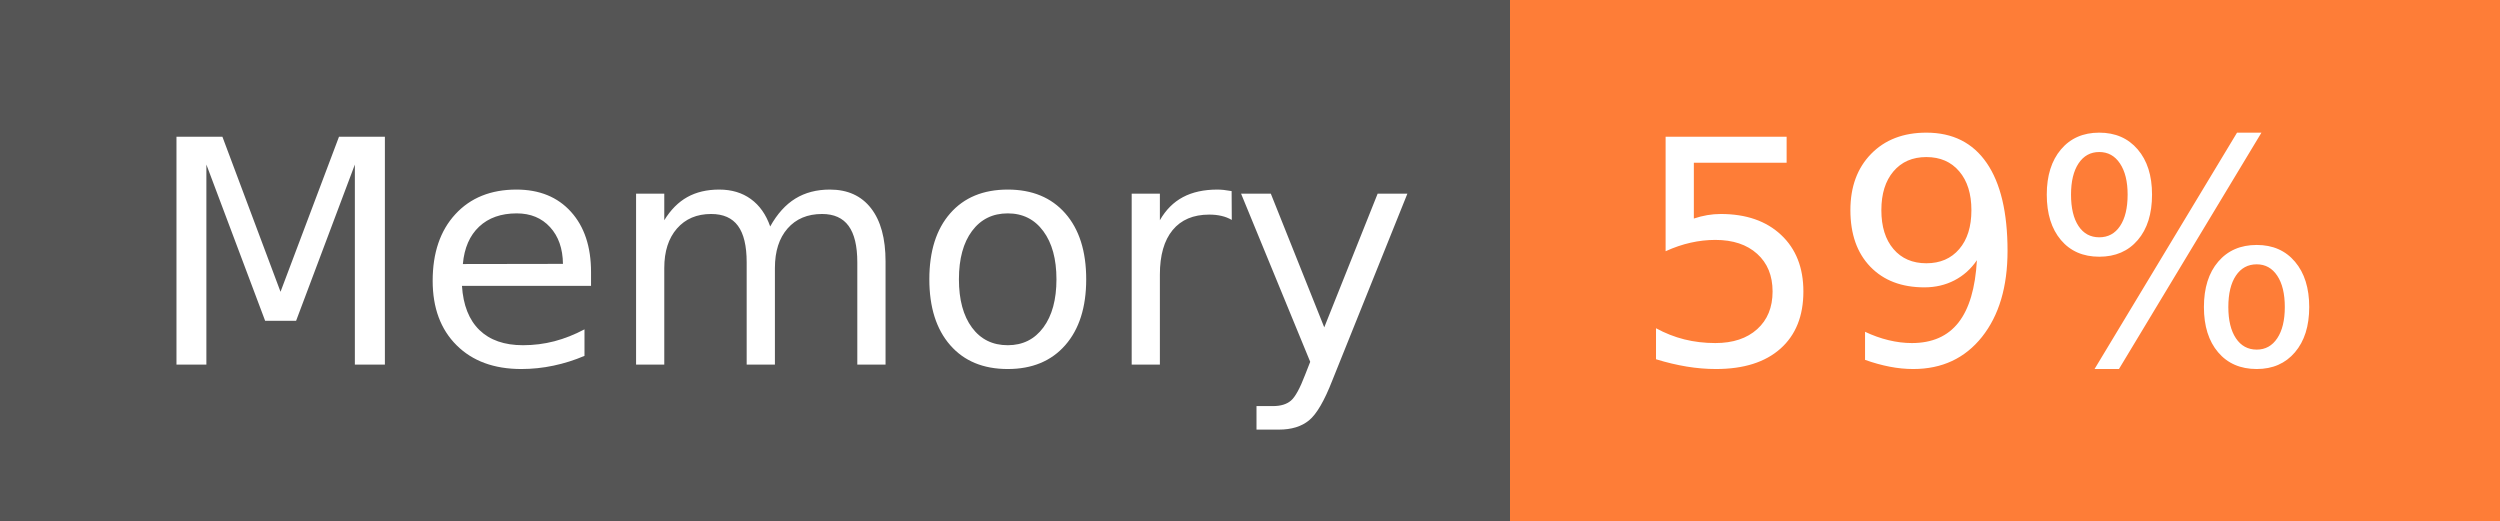
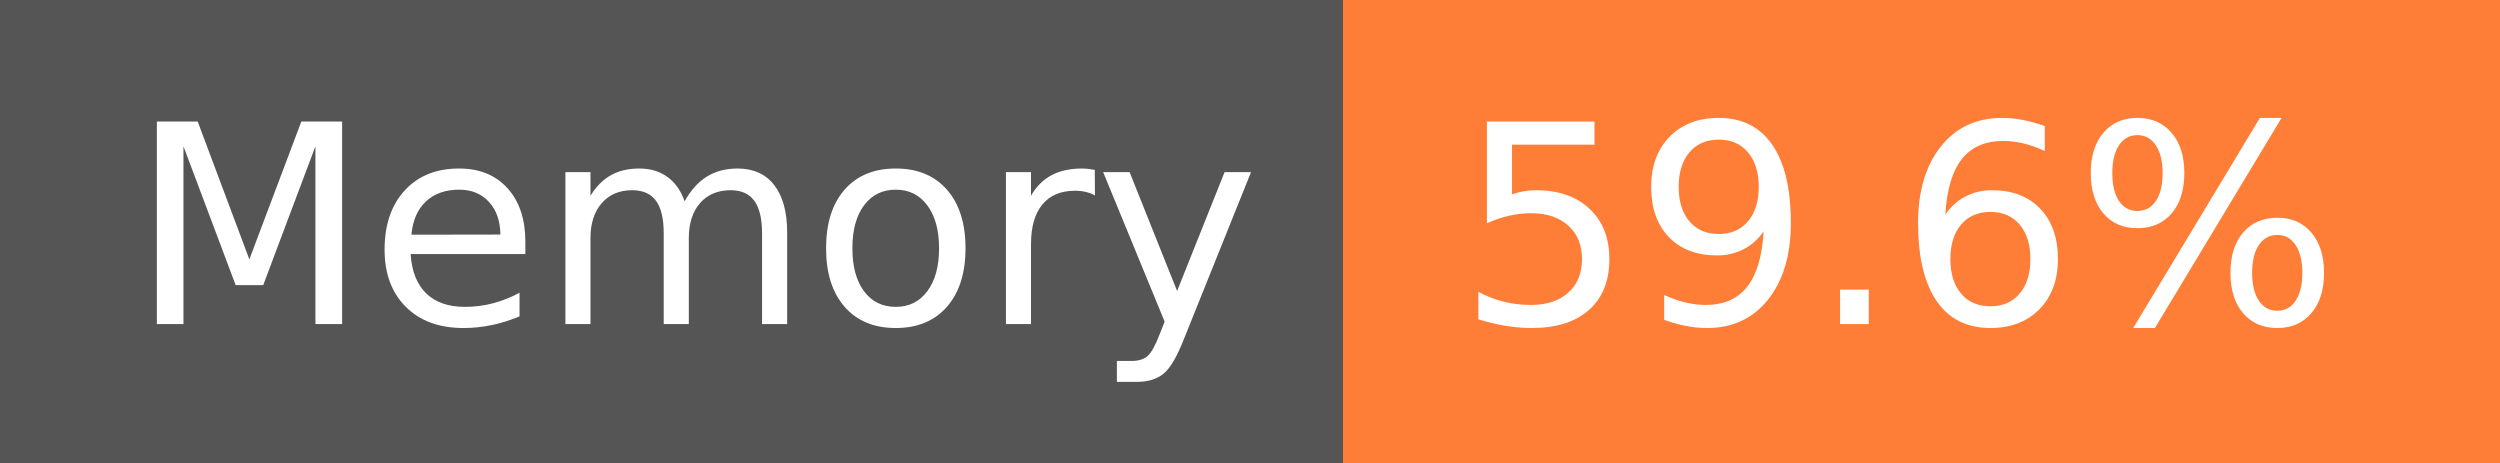
- <svg xmlns="http://www.w3.org/2000/svg" width="96" height="20" role="img" aria-label="Memory: 59%">
+ <svg xmlns="http://www.w3.org/2000/svg" width="108" height="20" role="img" aria-label="Memory: 59.6%">
  <g shape-rendering="crispEdges">
    <rect width="58" height="20" fill="#555" />
-     <rect x="58" width="38" height="20" fill="#fe7d37" />
+     <rect x="58" width="50" height="20" fill="#fe7d37" />
  </g>
  <g fill="#fff" text-anchor="middle" font-family="Verdana,Geneva,DejaVu Sans,sans-serif" text-rendering="geometricPrecision" font-size="120">
    <text x="300" y="140" transform="scale(.1)" fill="#fff" textLength="466">Memory</text>
-     <text x="760" y="140" transform="scale(.1)" fill="#fff" textLength="276">59%</text>
+     <text x="820" y="140" transform="scale(.1)" fill="#fff" textLength="390">59.6%</text>
  </g>
</svg>
